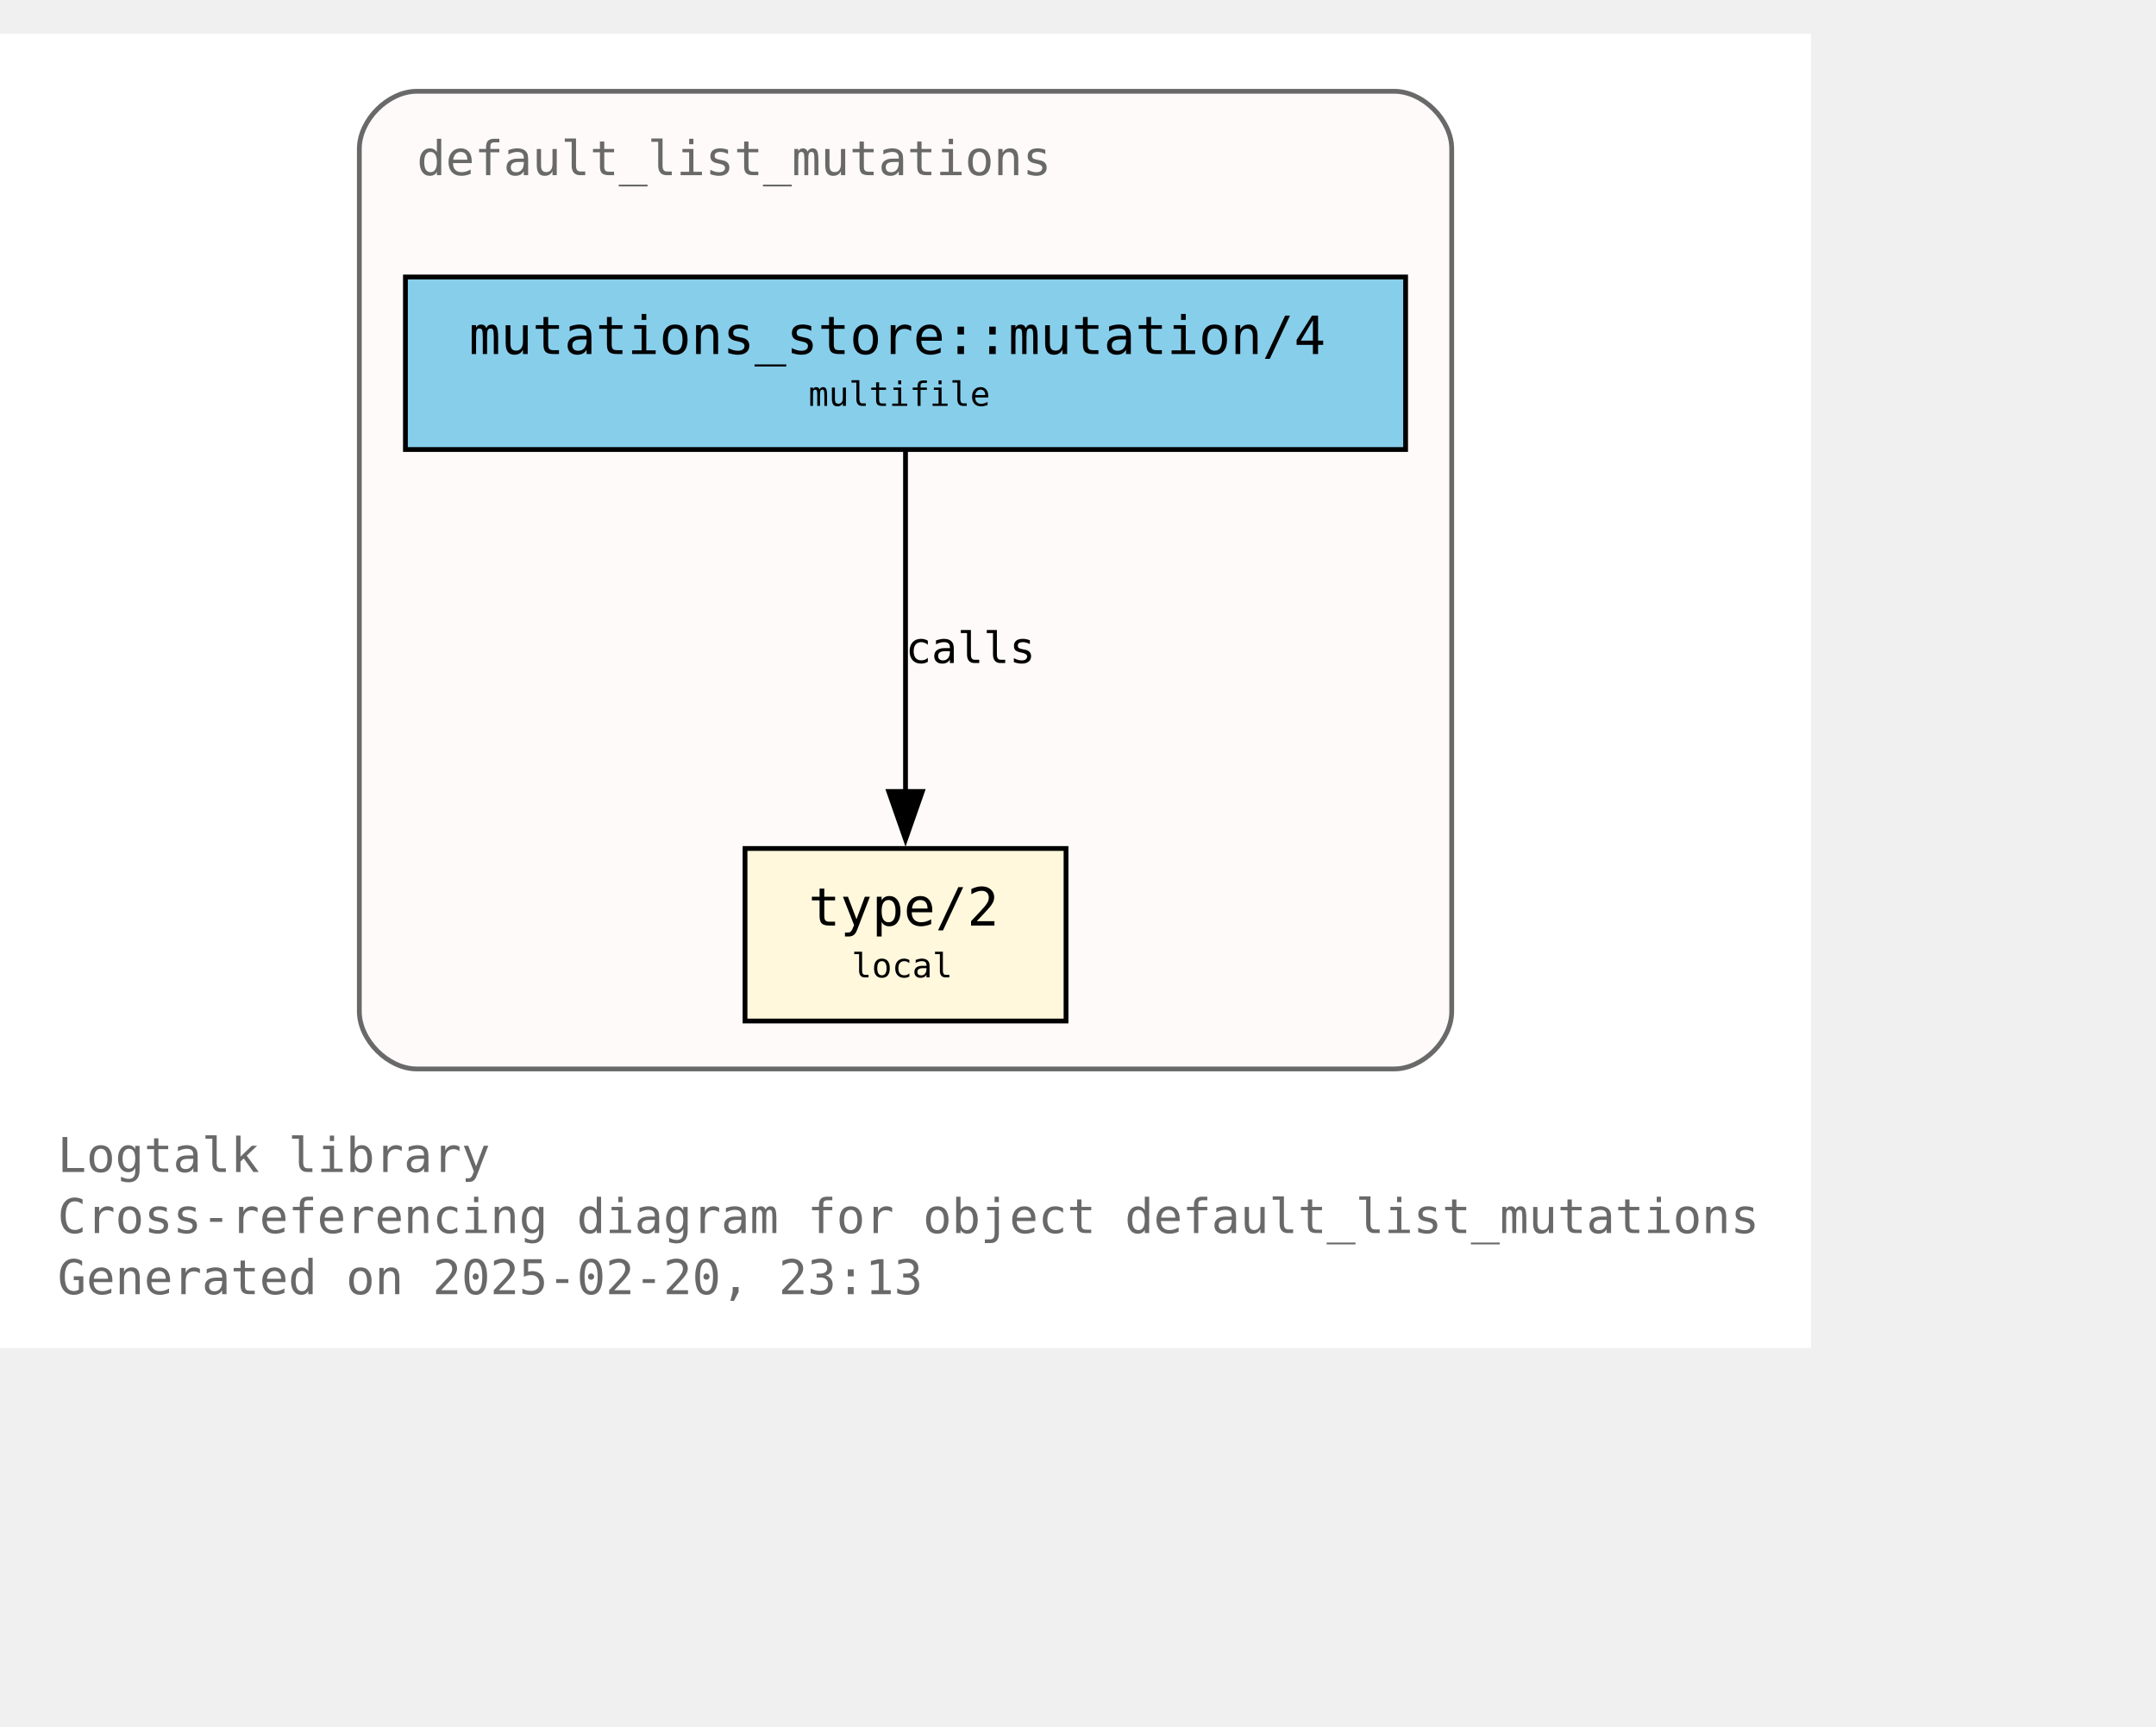
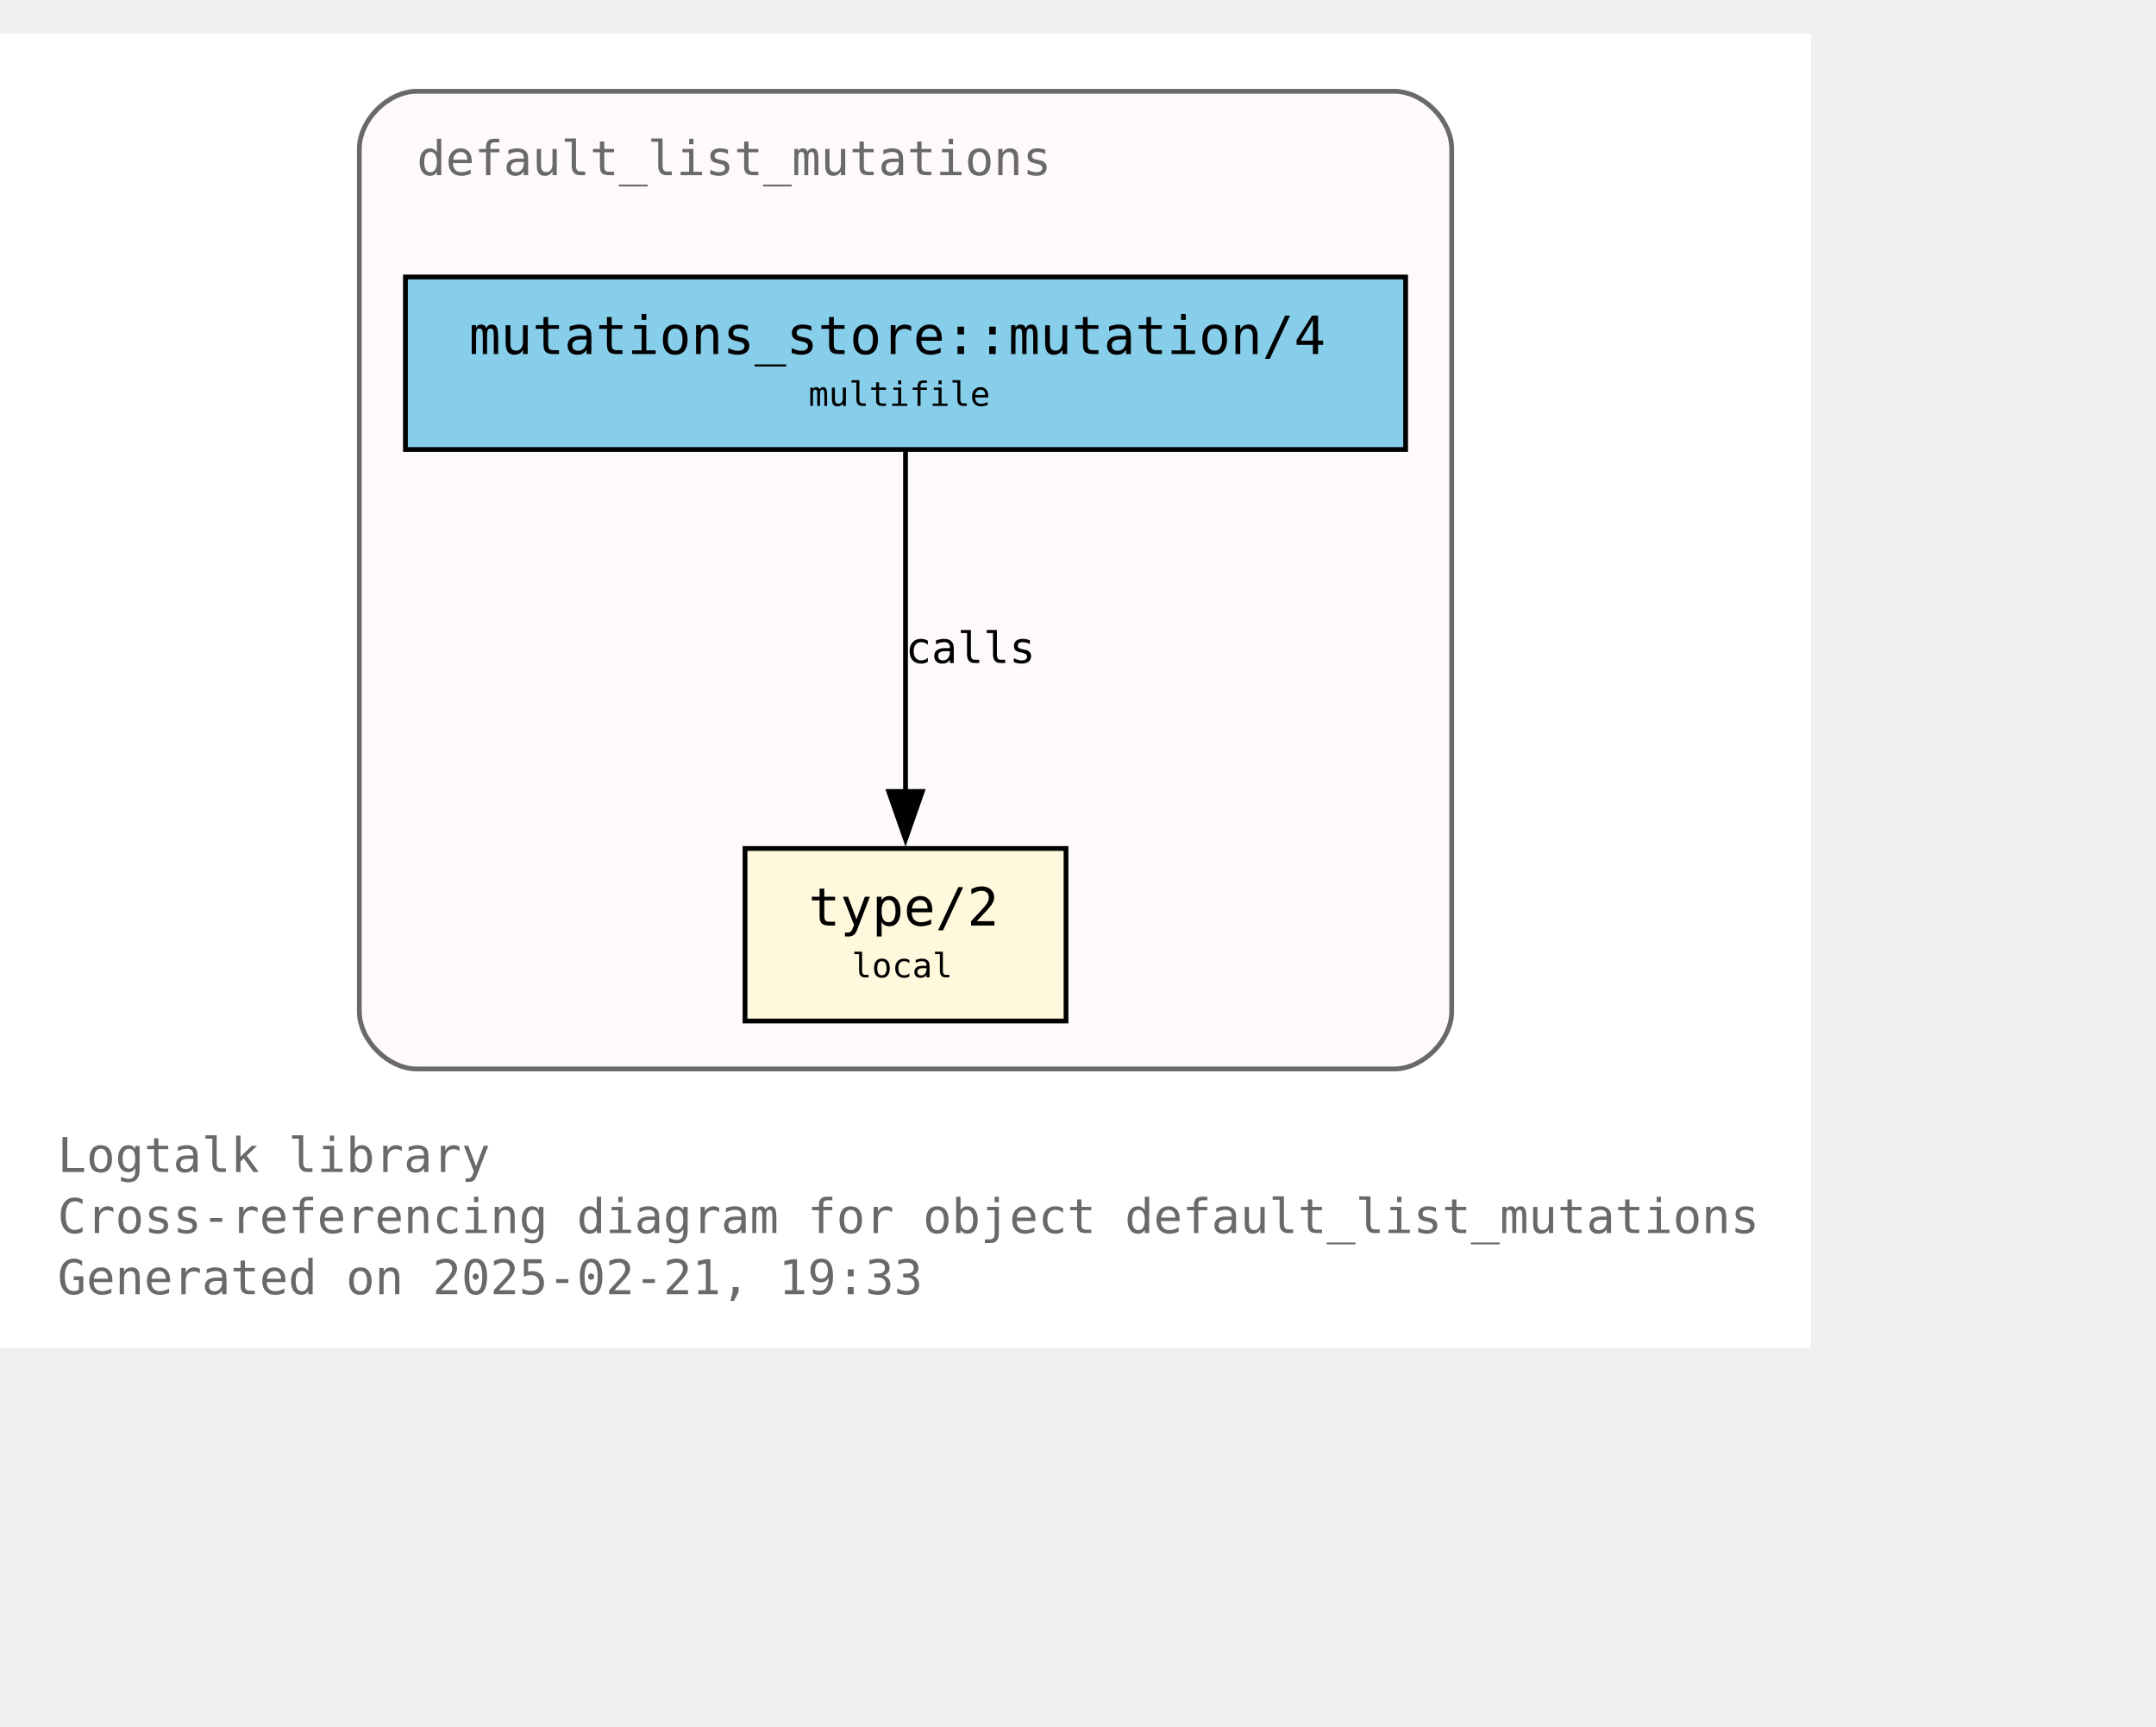
<svg xmlns="http://www.w3.org/2000/svg" xmlns:xlink="http://www.w3.org/1999/xlink" width="522pt" height="418pt" viewBox="72.00 72.00 450.00 346.25">
  <g id="graph0" class="graph" transform="scale(1 1) rotate(0) translate(76 342.25)">
    <polygon fill="white" stroke="none" points="-4,4 -4,-270.25 374,-270.25 374,4 -4,4" />
    <text text-anchor="start" x="8" y="-32.75" font-family="Monospace" font-size="10.00" fill="dimgray">Logtalk library</text>
    <text text-anchor="start" x="8" y="-20" font-family="Monospace" font-size="10.00" fill="dimgray">Cross-referencing diagram for object default_list_mutations</text>
-     <text text-anchor="start" x="8" y="-7.25" font-family="Monospace" font-size="10.00" fill="dimgray">Generated on 2025-02-20, 23:13</text>
+     <text text-anchor="start" x="8" y="-7.25" font-family="Monospace" font-size="10.00" fill="dimgray">Generated on 2025-02-21, 19:33</text>
    <g id="clust1" class="cluster">
      <g id="a_clust1">
        <a xlink:title="default_list_mutations">
          <path fill="snow" stroke="dimgray" d="M83,-54.25C83,-54.25 287,-54.25 287,-54.25 293,-54.25 299,-60.25 299,-66.25 299,-66.25 299,-246.25 299,-246.25 299,-252.25 293,-258.25 287,-258.25 287,-258.25 83,-258.25 83,-258.25 77,-258.25 71,-252.25 71,-246.25 71,-246.25 71,-66.25 71,-66.25 71,-60.25 77,-54.25 83,-54.25" />
          <g id="a_clust1_0">
-             <a xlink:href="https://github.com/LogtalkDotOrg/logtalk3/tree/ed9debec86ac16868672123cf20e6b303367b37a/library/mutations/default_list_mutations.lgt" xlink:title="https://github.com/LogtalkDotOrg/logtalk3/tree/ed9debec86ac16868672123cf20e6b303367b37a/library/mutations/default_list_mutations.lgt">
+             <a xlink:href="https://github.com/LogtalkDotOrg/logtalk3/tree/4d5ec8f9d41405f778f2bd9b2f399423b53ad423/library/mutations/default_list_mutations.lgt" xlink:title="https://github.com/LogtalkDotOrg/logtalk3/tree/4d5ec8f9d41405f778f2bd9b2f399423b53ad423/library/mutations/default_list_mutations.lgt">
              <text text-anchor="start" x="83" y="-240.75" font-family="Monospace" font-size="10.00" fill="dimgray">default_list_mutations</text>
            </a>
          </g>
        </a>
      </g>
    </g>
    <g id="node1" class="node">
      <g id="a_node1">
-         <a xlink:href="https://github.com/LogtalkDotOrg/logtalk3/tree/ed9debec86ac16868672123cf20e6b303367b37a/library/mutations/default_list_mutations.lgt#L67" xlink:title="https://github.com/LogtalkDotOrg/logtalk3/tree/ed9debec86ac16868672123cf20e6b303367b37a/library/mutations/default_list_mutations.lgt#L67">
+         <a xlink:href="https://github.com/LogtalkDotOrg/logtalk3/tree/4d5ec8f9d41405f778f2bd9b2f399423b53ad423/library/mutations/default_list_mutations.lgt#L67" xlink:title="https://github.com/LogtalkDotOrg/logtalk3/tree/4d5ec8f9d41405f778f2bd9b2f399423b53ad423/library/mutations/default_list_mutations.lgt#L67">
          <polygon fill="cornsilk" stroke="black" points="218.5,-100.25 151.5,-100.25 151.5,-64.25 218.5,-64.25 218.5,-100.25" />
          <text text-anchor="start" x="159.5" y="-84.95" font-family="Monospace" font-size="9.00"> </text>
          <text text-anchor="start" x="164.75" y="-84.17" font-family="Monospace" font-size="11.00">type/2</text>
          <text text-anchor="start" x="205.25" y="-84.95" font-family="Monospace" font-size="9.00"> </text>
          <text text-anchor="start" x="159.5" y="-72.58" font-family="Monospace" font-size="9.00"> </text>
          <text text-anchor="start" x="173.75" y="-73.35" font-family="Monospace" font-size="7.00">local</text>
          <text text-anchor="start" x="205.25" y="-72.58" font-family="Monospace" font-size="9.00"> </text>
        </a>
      </g>
    </g>
    <g id="node2" class="node">
      <g id="a_node2">
-         <a xlink:href="https://github.com/LogtalkDotOrg/logtalk3/tree/ed9debec86ac16868672123cf20e6b303367b37a/library/mutations/default_list_mutations.lgt#L41" xlink:title="https://github.com/LogtalkDotOrg/logtalk3/tree/ed9debec86ac16868672123cf20e6b303367b37a/library/mutations/default_list_mutations.lgt#L41">
+         <a xlink:href="https://github.com/LogtalkDotOrg/logtalk3/tree/4d5ec8f9d41405f778f2bd9b2f399423b53ad423/library/mutations/default_list_mutations.lgt#L41" xlink:title="https://github.com/LogtalkDotOrg/logtalk3/tree/4d5ec8f9d41405f778f2bd9b2f399423b53ad423/library/mutations/default_list_mutations.lgt#L41">
          <polygon fill="skyblue" stroke="black" points="289.38,-219.5 80.62,-219.5 80.62,-183.5 289.38,-183.5 289.38,-219.5" />
          <text text-anchor="start" x="88.62" y="-204.2" font-family="Monospace" font-size="9.00"> </text>
          <text text-anchor="start" x="93.88" y="-203.43" font-family="Monospace" font-size="11.00">mutations_store::mutation/4</text>
          <text text-anchor="start" x="276.12" y="-204.2" font-family="Monospace" font-size="9.00"> </text>
          <text text-anchor="start" x="88.62" y="-191.82" font-family="Monospace" font-size="9.00"> </text>
          <text text-anchor="start" x="164.75" y="-192.6" font-family="Monospace" font-size="7.00">multifile</text>
          <text text-anchor="start" x="276.12" y="-191.82" font-family="Monospace" font-size="9.00"> </text>
        </a>
      </g>
    </g>
    <g id="edge1" class="edge">
      <g id="a_edge1">
-         <a xlink:href="https://github.com/LogtalkDotOrg/logtalk3/tree/ed9debec86ac16868672123cf20e6b303367b37a/library/mutations/default_list_mutations.lgt#L41" xlink:title="calls">
+         <a xlink:href="https://github.com/LogtalkDotOrg/logtalk3/tree/4d5ec8f9d41405f778f2bd9b2f399423b53ad423/library/mutations/default_list_mutations.lgt#L41" xlink:title="calls">
          <path fill="none" stroke="black" d="M185,-183.2C185,-164.5 185,-134.37 185,-112.08" />
          <polygon fill="black" stroke="black" points="188.5,-112.14 185,-102.14 181.5,-112.14 188.5,-112.14" />
        </a>
      </g>
      <g id="a_edge1-label">
-         <a xlink:href="https://github.com/LogtalkDotOrg/logtalk3/tree/ed9debec86ac16868672123cf20e6b303367b37a/library/mutations/default_list_mutations.lgt#L41" xlink:title="https://github.com/LogtalkDotOrg/logtalk3/tree/ed9debec86ac16868672123cf20e6b303367b37a/library/mutations/default_list_mutations.lgt#L41">
+         <a xlink:href="https://github.com/LogtalkDotOrg/logtalk3/tree/4d5ec8f9d41405f778f2bd9b2f399423b53ad423/library/mutations/default_list_mutations.lgt#L41" xlink:title="https://github.com/LogtalkDotOrg/logtalk3/tree/4d5ec8f9d41405f778f2bd9b2f399423b53ad423/library/mutations/default_list_mutations.lgt#L41">
          <text text-anchor="start" x="185" y="-138.95" font-family="Monospace" font-size="9.00">calls</text>
        </a>
      </g>
    </g>
  </g>
</svg>
